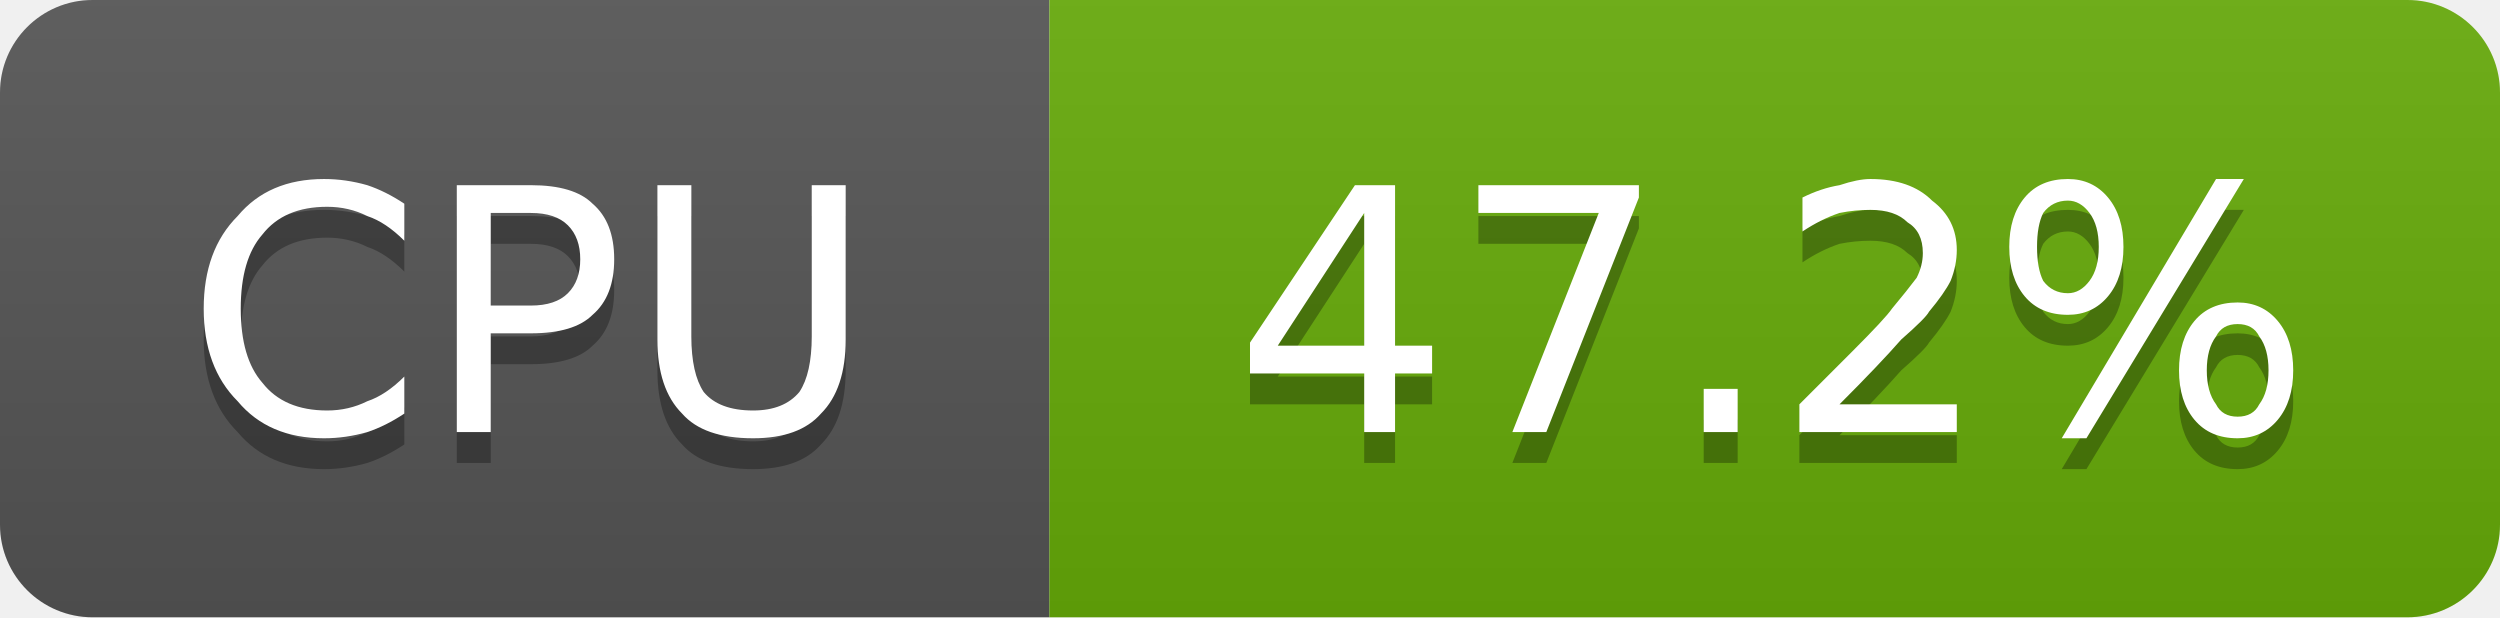
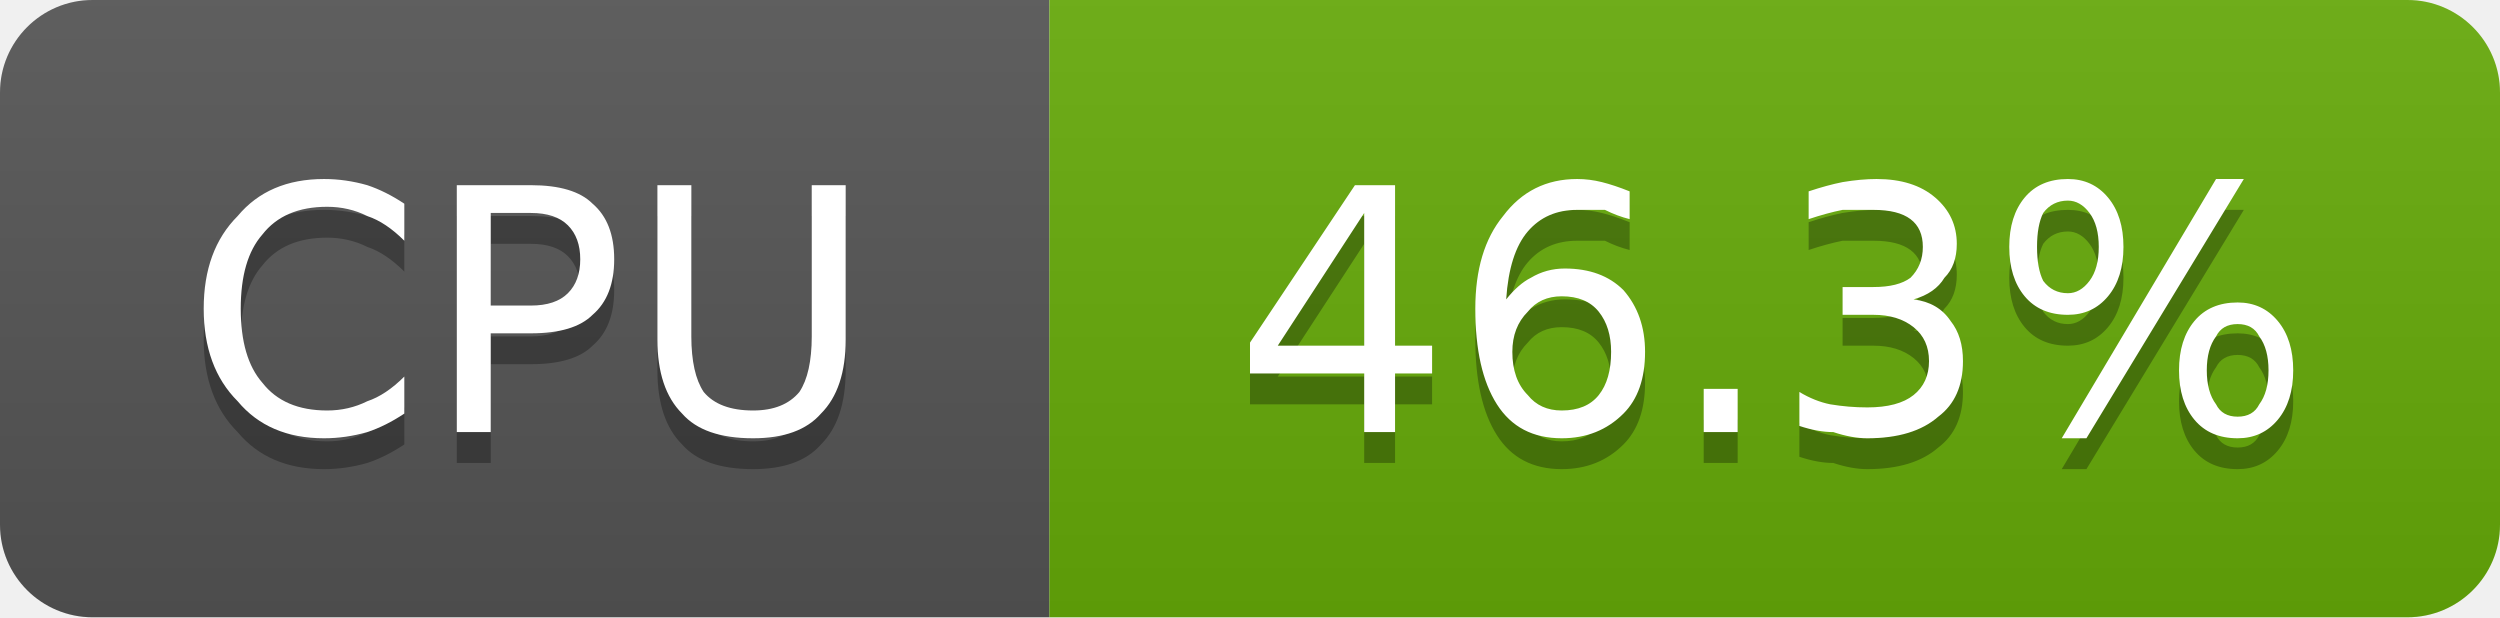
- <svg xmlns="http://www.w3.org/2000/svg" width="81" height="20" viewBox="0 0 81 20" role="img" aria-label="CPU: 47.2%">
+ <svg xmlns="http://www.w3.org/2000/svg" width="81" height="20" viewBox="0 0 81 20" role="img" aria-label="CPU: 46.3%">
  <linearGradient id="g-cluster_cpu_usage" x2="0" y2="100%">
    <stop offset="0" stop-color="#bbb" stop-opacity=".1" />
    <stop offset="1" stop-opacity=".1" />
  </linearGradient>
  <clipPath id="r-cluster_cpu_usage">
    <rect width="81" height="20" rx="3" fill="#fff" />
  </clipPath>
  <g clip-path="url(#r-cluster_cpu_usage)">
    <rect width="34" height="20" fill="#555" />
    <rect x="34" width="47" height="20" fill="#67ac09" />
    <rect width="81" height="20" fill="url(#g-cluster_cpu_usage)" />
    <path transform="translate(0 1)" fill="#010101" fill-opacity=".3" d="M13.1 6.6L13.1 7.8Q12.5 7.2 11.9 7.0Q11.3 6.7 10.6 6.7Q9.2 6.7 8.5 7.6Q7.8 8.4 7.8 10.0Q7.8 11.6 8.5 12.4Q9.2 13.3 10.6 13.3Q11.3 13.3 11.9 13.0Q12.5 12.8 13.1 12.2L13.1 13.4Q12.5 13.8 11.9 14.0Q11.2 14.2 10.5 14.2Q8.7 14.2 7.7 13.0Q6.6 11.9 6.6 10.0Q6.6 8.1 7.7 7.0Q8.7 5.8 10.5 5.8Q11.2 5.8 11.9 6.0Q12.5 6.2 13.1 6.6ZM15.9 6.9L15.9 9.9L17.2 9.9Q18.0 9.9 18.4 9.5Q18.8 9.1 18.8 8.4Q18.8 7.7 18.4 7.3Q18.0 6.9 17.2 6.9L15.9 6.9ZM14.8 6.0L17.2 6.0Q18.6 6.0 19.2 6.6Q19.9 7.2 19.9 8.4Q19.9 9.6 19.2 10.2Q18.6 10.8 17.2 10.8L15.9 10.8L15.9 14.0L14.8 14.0L14.8 6.0ZM21.3 6.0L22.4 6.0L22.4 10.9Q22.4 12.1 22.8 12.7Q23.3 13.3 24.4 13.3Q25.4 13.3 25.9 12.7Q26.3 12.1 26.3 10.9L26.3 6.0L27.4 6.0L27.4 11.0Q27.4 12.6 26.6 13.4Q25.9 14.2 24.4 14.2Q22.8 14.2 22.1 13.4Q21.3 12.6 21.3 11.0L21.3 6.0Z" />
    <path fill="#fff" d="M13.1 6.6L13.1 7.8Q12.5 7.2 11.9 7.0Q11.3 6.7 10.6 6.7Q9.2 6.7 8.5 7.6Q7.8 8.4 7.8 10.0Q7.8 11.6 8.5 12.4Q9.2 13.3 10.6 13.3Q11.3 13.3 11.9 13.0Q12.5 12.8 13.1 12.2L13.1 13.4Q12.5 13.8 11.9 14.0Q11.2 14.2 10.5 14.2Q8.7 14.2 7.7 13.0Q6.6 11.9 6.6 10.0Q6.6 8.1 7.7 7.0Q8.7 5.8 10.5 5.8Q11.2 5.8 11.9 6.0Q12.5 6.2 13.1 6.6ZM15.9 6.9L15.9 9.9L17.2 9.9Q18.0 9.9 18.4 9.5Q18.8 9.1 18.8 8.4Q18.8 7.7 18.4 7.3Q18.0 6.9 17.2 6.9L15.9 6.9ZM14.8 6.0L17.2 6.0Q18.6 6.0 19.2 6.6Q19.9 7.2 19.9 8.4Q19.9 9.6 19.2 10.2Q18.6 10.8 17.2 10.8L15.9 10.8L15.9 14.0L14.8 14.0L14.8 6.0ZM21.3 6.0L22.4 6.0L22.4 10.9Q22.4 12.1 22.8 12.7Q23.3 13.3 24.4 13.3Q25.4 13.3 25.9 12.7Q26.3 12.1 26.3 10.9L26.3 6.0L27.4 6.0L27.4 11.0Q27.4 12.6 26.6 13.4Q25.9 14.2 24.4 14.2Q22.8 14.2 22.1 13.4Q21.3 12.6 21.3 11.0L21.3 6.0Z" />
-     <path transform="translate(0 1)" fill="#010101" fill-opacity=".3" d="M44.2 6.9L41.4 11.2L44.2 11.2L44.2 6.9ZM43.9 6.0L45.2 6.0L45.2 11.2L46.4 11.2L46.4 12.1L45.2 12.1L45.2 14.0L44.2 14.0L44.2 12.1L40.5 12.1L40.5 11.1L43.9 6.0ZM47.9 6.0L53.1 6.0L53.1 6.4L50.1 14.0L49.0 14.0L51.8 6.9L47.9 6.9L47.9 6.0ZM55.2 12.6L56.3 12.6L56.3 14.0L55.2 14.0L55.2 12.6ZM59.6 13.1L63.4 13.1L63.4 14.0L58.3 14.0L58.3 13.1Q58.9 12.5 60.0 11.4Q61.1 10.3 61.3 10.0Q61.8 9.4 62.1 9.0Q62.3 8.6 62.3 8.2Q62.3 7.5 61.8 7.2Q61.4 6.8 60.6 6.8Q60.1 6.8 59.6 6.9Q59.0 7.1 58.4 7.5L58.4 6.4Q59.0 6.1 59.6 6.0Q60.2 5.8 60.6 5.8Q61.9 5.8 62.6 6.5Q63.4 7.1 63.4 8.1Q63.4 8.6 63.2 9.1Q63.0 9.5 62.5 10.1Q62.4 10.3 61.6 11.0Q60.9 11.8 59.6 13.1ZM72.5 10.5Q72.0 10.5 71.8 10.9Q71.5 11.3 71.5 12.0Q71.5 12.7 71.8 13.1Q72.0 13.5 72.5 13.5Q73.0 13.5 73.2 13.1Q73.5 12.7 73.5 12.0Q73.5 11.3 73.2 10.9Q73.0 10.5 72.5 10.5ZM72.5 9.8Q73.3 9.8 73.8 10.4Q74.3 11.0 74.3 12.0Q74.3 13.0 73.8 13.6Q73.3 14.2 72.5 14.2Q71.6 14.2 71.1 13.6Q70.6 13.0 70.6 12.0Q70.6 11.0 71.1 10.4Q71.6 9.8 72.5 9.8ZM67.0 6.5Q66.5 6.5 66.2 6.9Q66.0 7.3 66.0 8.0Q66.0 8.7 66.2 9.1Q66.5 9.5 67.0 9.5Q67.4 9.5 67.7 9.1Q68.0 8.7 68.0 8.0Q68.0 7.3 67.7 6.9Q67.4 6.5 67.0 6.5ZM71.8 5.8L72.7 5.8L67.6 14.2L66.8 14.2L71.8 5.8ZM67.0 5.8Q67.8 5.8 68.3 6.4Q68.8 7.0 68.8 8.0Q68.8 9.0 68.3 9.6Q67.8 10.2 67.0 10.2Q66.1 10.2 65.6 9.6Q65.1 9.0 65.1 8.0Q65.1 7.0 65.6 6.4Q66.1 5.8 67.0 5.8Z" />
-     <path fill="#fff" d="M44.2 6.9L41.4 11.2L44.2 11.2L44.2 6.9ZM43.9 6.0L45.2 6.0L45.2 11.2L46.4 11.2L46.4 12.1L45.2 12.1L45.2 14.0L44.2 14.0L44.2 12.1L40.5 12.1L40.5 11.1L43.9 6.0ZM47.9 6.0L53.1 6.0L53.1 6.4L50.1 14.0L49.0 14.0L51.8 6.9L47.9 6.9L47.9 6.0ZM55.2 12.6L56.3 12.6L56.3 14.0L55.2 14.0L55.2 12.6ZM59.6 13.1L63.4 13.1L63.4 14.0L58.3 14.0L58.3 13.1Q58.9 12.5 60.0 11.4Q61.1 10.3 61.3 10.0Q61.8 9.4 62.1 9.0Q62.3 8.6 62.3 8.2Q62.3 7.5 61.8 7.2Q61.4 6.8 60.6 6.8Q60.1 6.8 59.6 6.9Q59.0 7.1 58.4 7.5L58.4 6.4Q59.0 6.1 59.6 6.0Q60.2 5.8 60.6 5.8Q61.9 5.8 62.6 6.5Q63.4 7.1 63.4 8.1Q63.4 8.6 63.2 9.1Q63.0 9.5 62.5 10.1Q62.4 10.3 61.6 11.0Q60.9 11.8 59.6 13.1ZM72.5 10.5Q72.0 10.5 71.8 10.9Q71.5 11.3 71.5 12.0Q71.5 12.7 71.8 13.1Q72.0 13.5 72.5 13.5Q73.0 13.5 73.2 13.1Q73.5 12.7 73.5 12.0Q73.5 11.3 73.2 10.9Q73.0 10.5 72.5 10.5ZM72.5 9.8Q73.3 9.8 73.8 10.4Q74.3 11.0 74.3 12.0Q74.3 13.0 73.8 13.6Q73.3 14.2 72.5 14.2Q71.6 14.2 71.1 13.6Q70.6 13.0 70.6 12.0Q70.6 11.0 71.1 10.4Q71.6 9.8 72.5 9.8ZM67.0 6.5Q66.5 6.5 66.2 6.9Q66.0 7.3 66.0 8.0Q66.0 8.7 66.2 9.1Q66.5 9.5 67.0 9.5Q67.4 9.5 67.7 9.1Q68.0 8.7 68.0 8.0Q68.0 7.3 67.7 6.9Q67.4 6.5 67.0 6.5ZM71.8 5.8L72.7 5.8L67.6 14.2L66.8 14.2L71.8 5.8ZM67.0 5.8Q67.8 5.8 68.3 6.4Q68.8 7.0 68.8 8.0Q68.8 9.0 68.3 9.6Q67.8 10.2 67.0 10.2Q66.1 10.2 65.6 9.6Q65.1 9.0 65.1 8.0Q65.1 7.0 65.6 6.4Q66.1 5.8 67.0 5.8Z" />
+     <path transform="translate(0 1)" fill="#010101" fill-opacity=".3" d="M44.2 6.9L41.4 11.2L44.2 11.2L44.2 6.9ZM43.9 6.0L45.2 6.0L45.2 11.2L46.4 11.2L46.4 12.1L45.2 12.1L45.2 14.0L44.2 14.0L44.2 12.1L40.5 12.1L40.5 11.1L43.9 6.0ZM50.6 9.6Q49.9 9.6 49.5 10.1Q49.0 10.6 49.0 11.4Q49.0 12.3 49.5 12.8Q49.9 13.3 50.6 13.3Q51.4 13.3 51.8 12.8Q52.2 12.3 52.2 11.4Q52.2 10.6 51.8 10.1Q51.4 9.6 50.6 9.6ZM52.8 6.2L52.8 7.1Q52.4 7.0 52.0 6.8Q51.5 6.8 51.1 6.8Q50.1 6.8 49.5 7.5Q48.9 8.2 48.8 9.7Q49.2 9.2 49.6 9.0Q50.1 8.7 50.7 8.7Q51.9 8.7 52.6 9.4Q53.3 10.2 53.3 11.4Q53.3 12.7 52.6 13.4Q51.8 14.2 50.6 14.2Q49.2 14.2 48.5 13.1Q47.8 12.0 47.8 10.0Q47.8 8.1 48.7 7.0Q49.6 5.8 51.1 5.8Q51.5 5.8 51.9 5.9Q52.3 6.0 52.8 6.2ZM55.2 12.6L56.3 12.6L56.3 14.0L55.2 14.0L55.2 12.6ZM62.0 9.7Q62.8 9.8 63.2 10.4Q63.6 10.9 63.6 11.7Q63.6 12.9 62.8 13.5Q62.0 14.2 60.5 14.2Q60.0 14.2 59.4 14.0Q58.9 14.0 58.3 13.8L58.3 12.7Q58.8 13.0 59.3 13.1Q59.9 13.2 60.5 13.2Q61.5 13.2 62.0 12.8Q62.5 12.4 62.5 11.7Q62.5 11.0 62.0 10.6Q61.5 10.2 60.7 10.2L59.7 10.2L59.7 9.3L60.7 9.3Q61.5 9.3 61.9 9.0Q62.3 8.6 62.3 8.0Q62.3 7.4 61.9 7.1Q61.5 6.8 60.7 6.8Q60.2 6.8 59.7 6.8Q59.2 6.9 58.6 7.1L58.6 6.2Q59.2 6.0 59.7 5.9Q60.3 5.8 60.8 5.8Q62.0 5.8 62.7 6.4Q63.4 7.0 63.4 7.9Q63.4 8.6 63.0 9.0Q62.7 9.5 62.0 9.7ZM72.5 10.5Q72.0 10.5 71.8 10.9Q71.5 11.3 71.5 12.0Q71.5 12.7 71.8 13.1Q72.0 13.5 72.5 13.5Q73.0 13.5 73.2 13.1Q73.5 12.7 73.5 12.0Q73.5 11.3 73.2 10.9Q73.0 10.5 72.5 10.5ZM72.5 9.8Q73.3 9.8 73.8 10.4Q74.3 11.0 74.3 12.0Q74.3 13.0 73.8 13.6Q73.3 14.2 72.5 14.2Q71.6 14.2 71.1 13.6Q70.6 13.0 70.6 12.0Q70.6 11.0 71.1 10.4Q71.6 9.8 72.5 9.8ZM67.0 6.5Q66.5 6.5 66.2 6.9Q66.0 7.3 66.0 8.0Q66.0 8.7 66.2 9.1Q66.5 9.5 67.0 9.5Q67.4 9.5 67.7 9.1Q68.0 8.7 68.0 8.0Q68.0 7.3 67.7 6.9Q67.4 6.5 67.0 6.5ZM71.8 5.8L72.7 5.8L67.6 14.2L66.8 14.2L71.8 5.8ZM67.0 5.8Q67.8 5.8 68.3 6.4Q68.8 7.0 68.8 8.0Q68.8 9.0 68.3 9.6Q67.8 10.2 67.0 10.2Q66.1 10.2 65.6 9.6Q65.1 9.0 65.1 8.0Q65.1 7.0 65.6 6.4Q66.1 5.8 67.0 5.8Z" />
+     <path fill="#fff" d="M44.2 6.9L41.4 11.2L44.2 11.2L44.2 6.9ZM43.9 6.0L45.2 6.0L45.2 11.2L46.4 11.2L46.4 12.1L45.2 12.1L45.2 14.0L44.2 14.0L44.2 12.1L40.5 12.1L40.5 11.1L43.9 6.0ZM50.6 9.6Q49.9 9.6 49.5 10.1Q49.0 10.6 49.0 11.4Q49.0 12.3 49.5 12.8Q49.9 13.3 50.6 13.3Q51.4 13.3 51.8 12.8Q52.2 12.3 52.2 11.4Q52.2 10.6 51.8 10.1Q51.4 9.6 50.6 9.6ZM52.8 6.2L52.8 7.1Q52.4 7.0 52.0 6.8Q51.5 6.8 51.1 6.8Q50.1 6.8 49.5 7.5Q48.9 8.2 48.8 9.7Q49.2 9.2 49.6 9.0Q50.1 8.7 50.7 8.7Q51.9 8.7 52.6 9.4Q53.3 10.2 53.3 11.4Q53.3 12.7 52.6 13.4Q51.8 14.2 50.6 14.2Q49.2 14.2 48.5 13.1Q47.8 12.0 47.8 10.0Q47.8 8.1 48.7 7.0Q49.6 5.8 51.1 5.8Q51.5 5.8 51.9 5.9Q52.3 6.0 52.8 6.2ZM55.2 12.6L56.3 12.6L56.3 14.0L55.2 14.0L55.2 12.6ZM62.0 9.7Q62.8 9.8 63.2 10.4Q63.6 10.9 63.6 11.7Q63.6 12.9 62.8 13.5Q62.0 14.2 60.5 14.2Q60.0 14.2 59.4 14.0Q58.9 14.0 58.3 13.8L58.3 12.7Q58.8 13.0 59.3 13.1Q59.9 13.2 60.5 13.2Q61.5 13.2 62.0 12.8Q62.5 12.4 62.5 11.7Q62.5 11.0 62.0 10.6Q61.5 10.2 60.7 10.2L59.7 10.2L59.7 9.3L60.7 9.3Q61.5 9.3 61.9 9.0Q62.3 8.6 62.3 8.0Q62.3 7.4 61.9 7.1Q61.5 6.8 60.7 6.8Q60.2 6.8 59.7 6.8Q59.2 6.9 58.6 7.1L58.6 6.2Q59.2 6.0 59.7 5.9Q60.3 5.8 60.8 5.8Q62.0 5.8 62.7 6.4Q63.4 7.0 63.4 7.9Q63.4 8.6 63.0 9.0Q62.7 9.5 62.0 9.7ZM72.5 10.5Q72.0 10.5 71.8 10.9Q71.5 11.3 71.5 12.0Q71.5 12.7 71.8 13.1Q72.0 13.5 72.5 13.5Q73.0 13.5 73.2 13.1Q73.5 12.7 73.5 12.0Q73.5 11.3 73.2 10.9Q73.0 10.5 72.5 10.5ZM72.5 9.8Q73.3 9.8 73.8 10.4Q74.3 11.0 74.3 12.0Q74.3 13.0 73.8 13.6Q73.3 14.2 72.5 14.2Q71.6 14.2 71.1 13.6Q70.6 13.0 70.6 12.0Q70.6 11.0 71.1 10.4Q71.6 9.8 72.5 9.8ZM67.0 6.5Q66.5 6.5 66.2 6.9Q66.0 7.3 66.0 8.0Q66.0 8.7 66.2 9.1Q66.5 9.5 67.0 9.5Q67.4 9.5 67.7 9.1Q68.0 8.7 68.0 8.0Q68.0 7.3 67.7 6.9Q67.4 6.5 67.0 6.5ZM71.8 5.8L72.7 5.8L67.6 14.2L66.8 14.2L71.8 5.8ZM67.0 5.8Q67.8 5.8 68.3 6.4Q68.8 7.0 68.8 8.0Q68.8 9.0 68.3 9.6Q67.8 10.2 67.0 10.2Q66.1 10.2 65.6 9.6Q65.1 9.0 65.1 8.0Q65.1 7.0 65.6 6.4Q66.1 5.8 67.0 5.8Z" />
  </g>
</svg>
